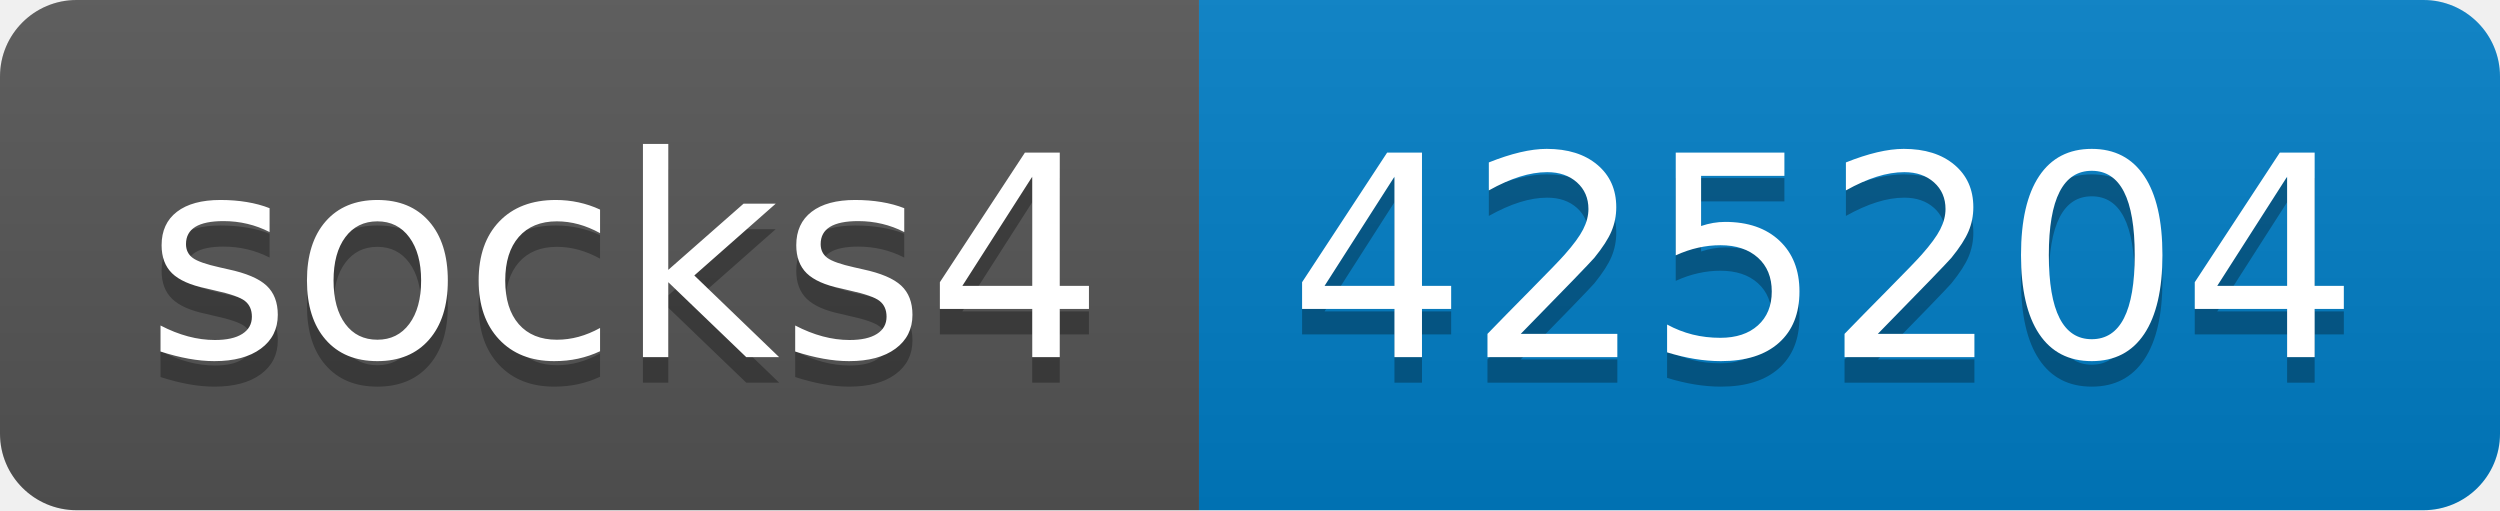
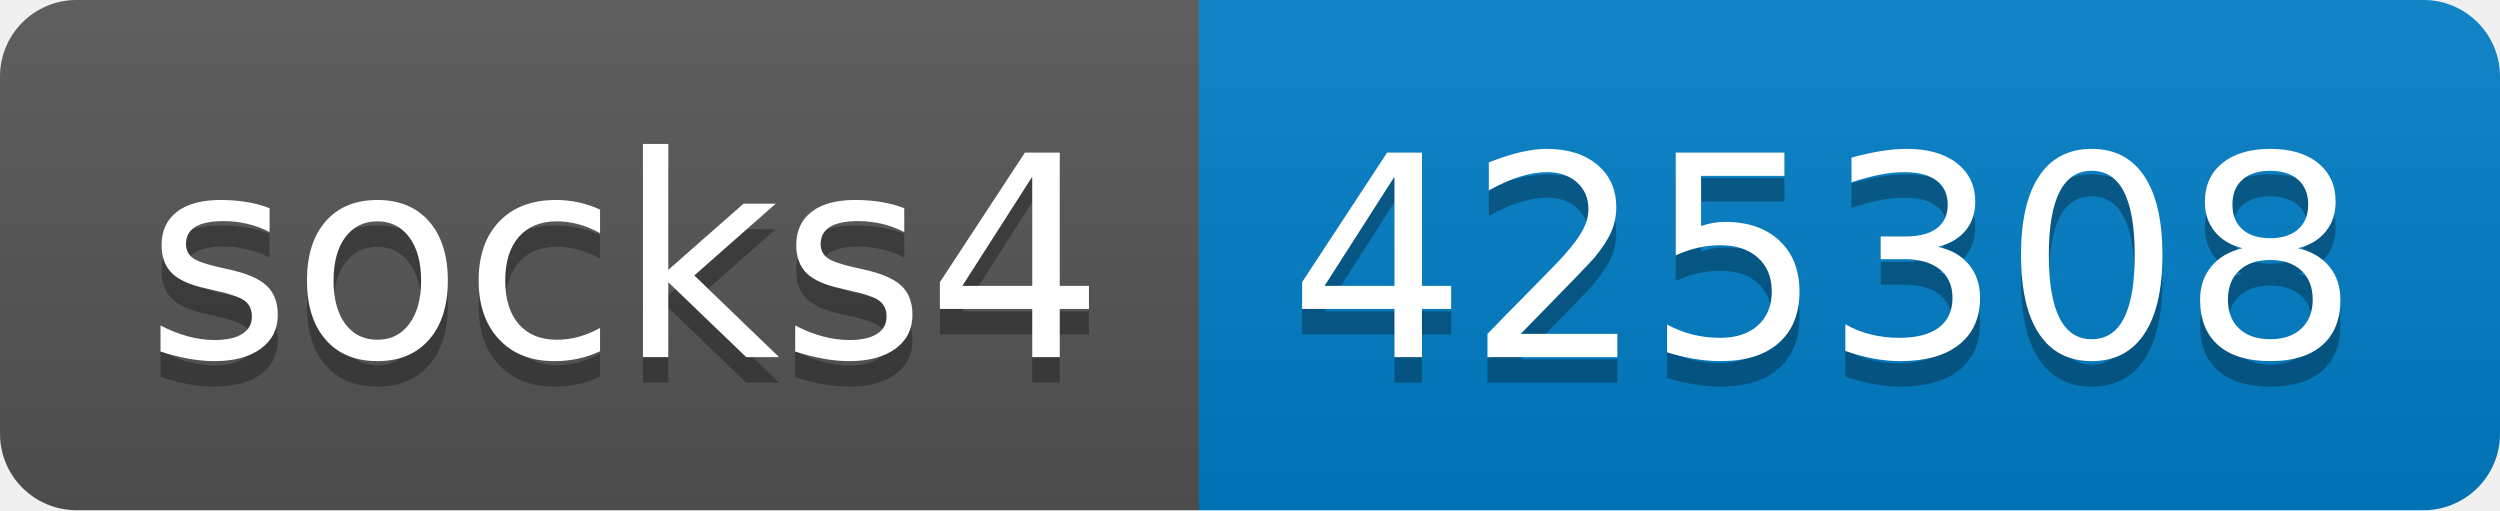
- <svg xmlns="http://www.w3.org/2000/svg" width="98" height="20" role="img" aria-label="socks4: 425204">
+ <svg xmlns="http://www.w3.org/2000/svg" width="98" height="20" role="img" aria-label="socks4: 425308">
  <linearGradient id="s" x2="0" y2="100%">
    <stop offset="0" stop-color="#bbb" stop-opacity=".1" />
    <stop offset="1" stop-opacity=".1" />
  </linearGradient>
  <clipPath id="r">
    <rect width="98" height="20" rx="3" fill="#fff" />
  </clipPath>
  <g clip-path="url(#r)">
    <rect width="47" height="20" fill="#555" />
    <rect x="47" width="51" height="20" fill="#007ec6" />
    <rect width="98" height="20" fill="url(#s)" />
  </g>
  <g fill="#fff" text-anchor="middle" font-family="Verdana,Geneva,DejaVu Sans,sans-serif" text-rendering="geometricPrecision" font-size="110">
    <text aria-hidden="true" x="245" y="150" fill="#010101" fill-opacity=".3" transform="scale(.1)" textLength="370">socks4</text>
    <text x="245" y="140" transform="scale(.1)" fill="#fff" textLength="370">socks4</text>
-     <text aria-hidden="true" x="715" y="150" fill="#010101" fill-opacity=".3" transform="scale(.1)" textLength="410">425204</text>
-     <text x="715" y="140" transform="scale(.1)" fill="#fff" textLength="410">425204</text>
+     <text aria-hidden="true" x="715" y="150" fill="#010101" fill-opacity=".3" transform="scale(.1)" textLength="410">425308</text>
+     <text x="715" y="140" transform="scale(.1)" fill="#fff" textLength="410">425308</text>
  </g>
</svg>
